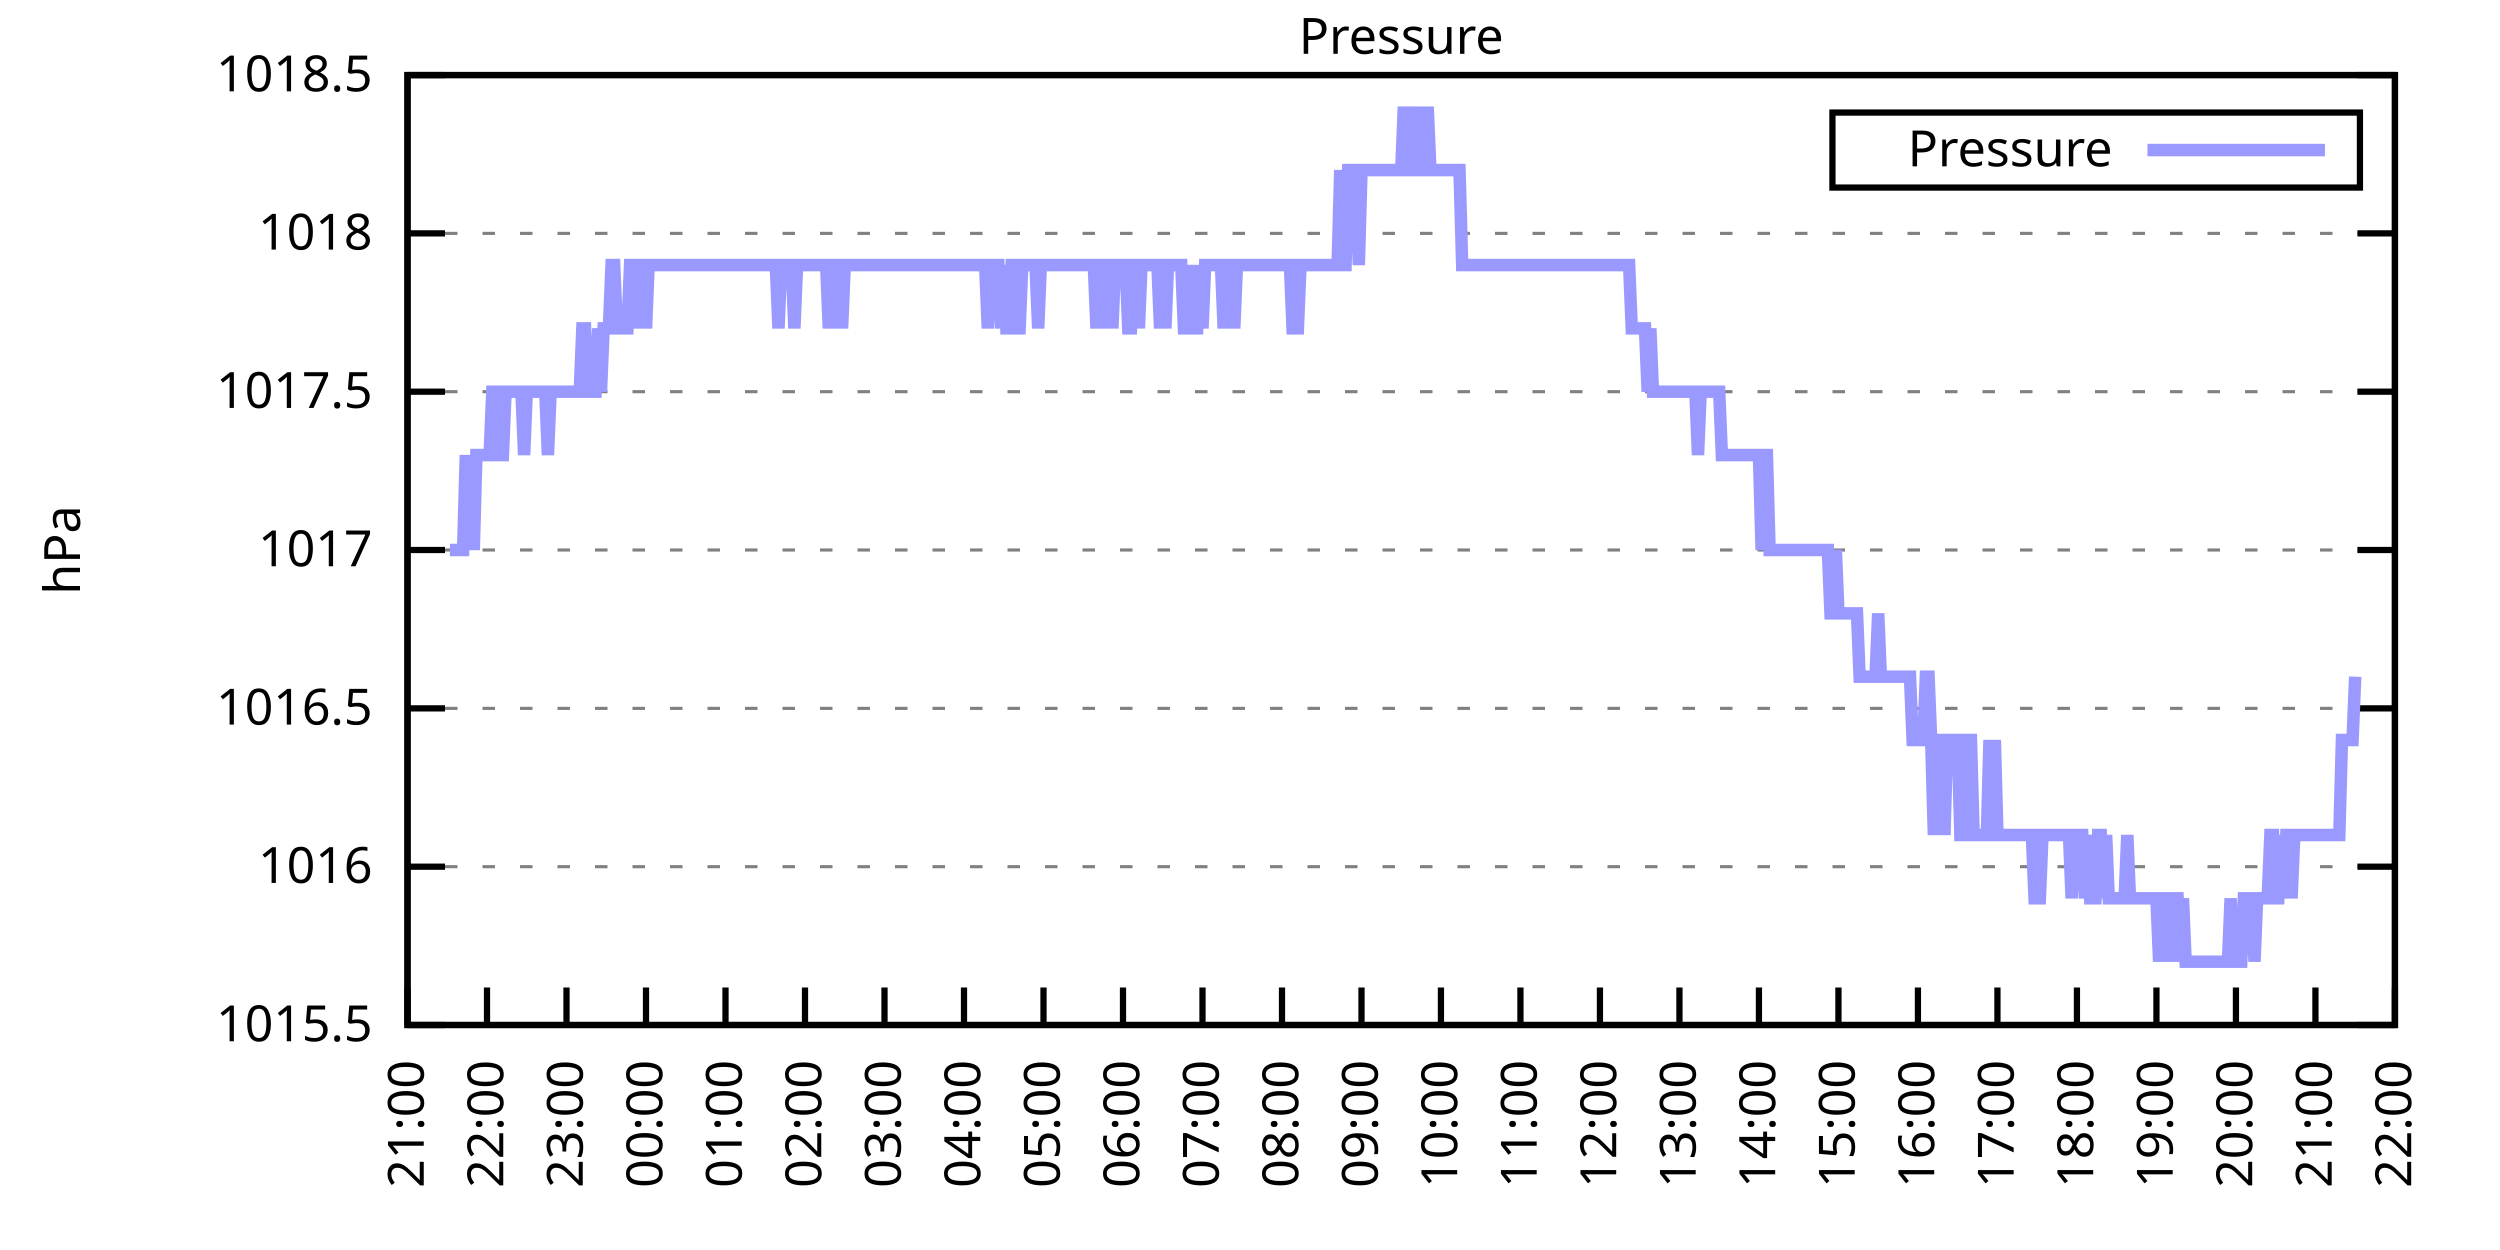
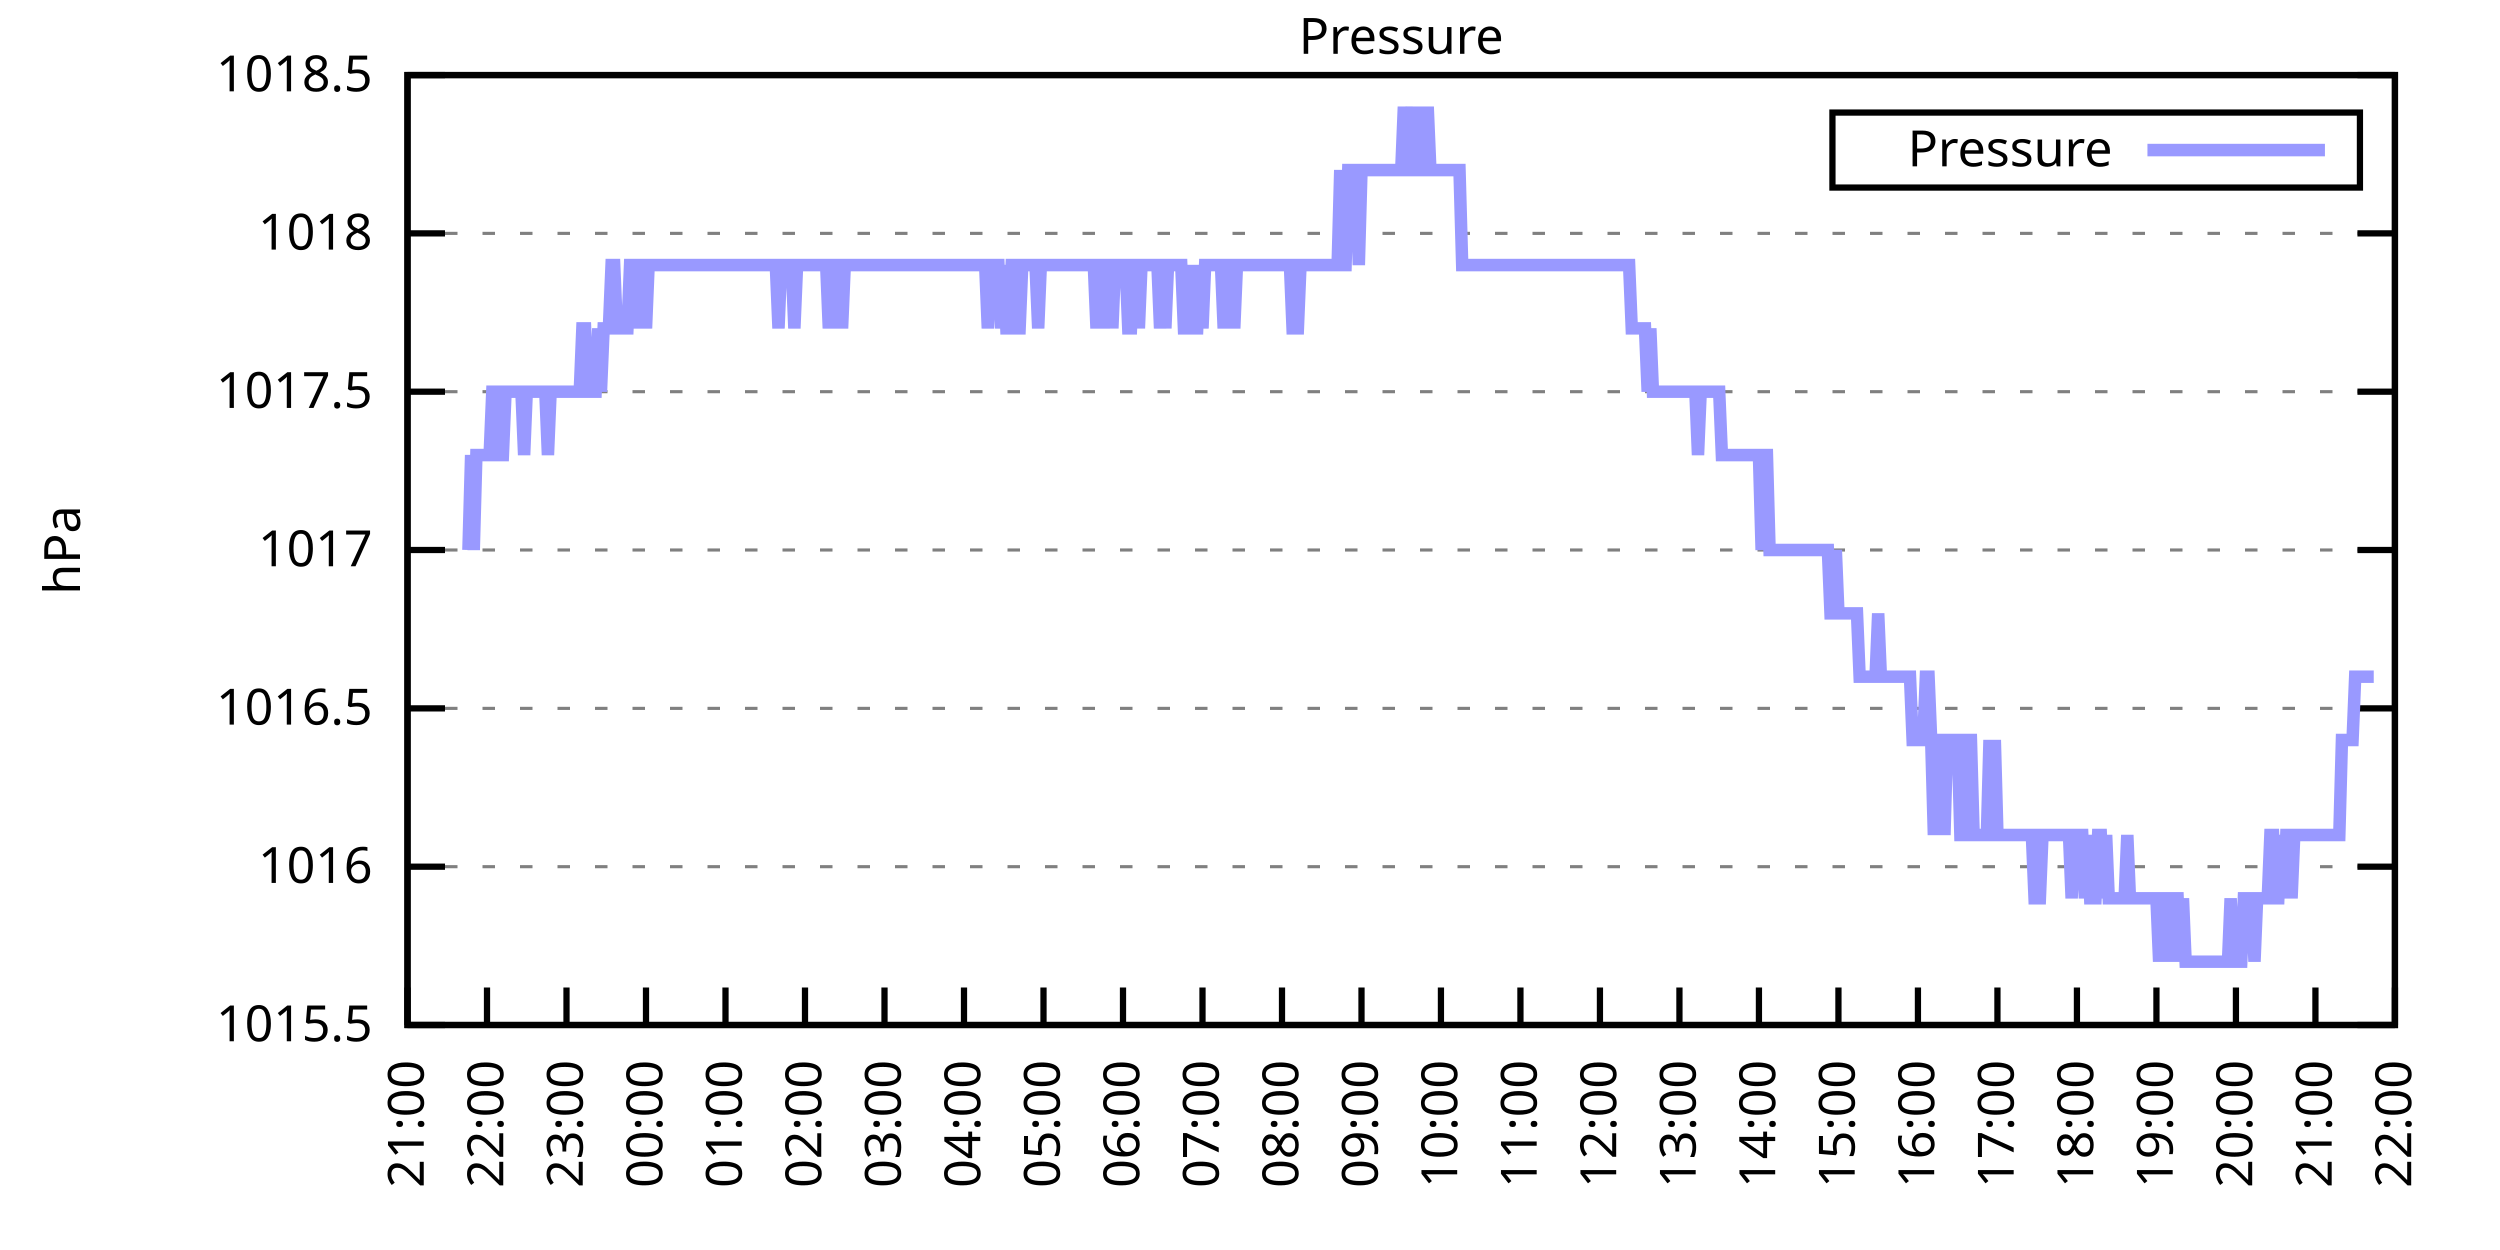
<svg xmlns="http://www.w3.org/2000/svg" xmlns:xlink="http://www.w3.org/1999/xlink" width="400" height="200" viewBox="0 0 400 200">
  <g id="gnuplot_canvas">
    <rect x="0" y="0" width="400" height="200" fill="none" />
    <defs>
      <circle id="gpDot" r="0.5" stroke-width="0.5" stroke="currentColor" />
      <path id="gpPt0" stroke-width="0.333" stroke="currentColor" d="M-1,0 h2 M0,-1 v2" />
      <path id="gpPt1" stroke-width="0.333" stroke="currentColor" d="M-1,-1 L1,1 M1,-1 L-1,1" />
      <path id="gpPt2" stroke-width="0.333" stroke="currentColor" d="M-1,0 L1,0 M0,-1 L0,1 M-1,-1 L1,1 M-1,1 L1,-1" />
      <rect id="gpPt3" stroke-width="0.333" stroke="currentColor" x="-1" y="-1" width="2" height="2" />
      <rect id="gpPt4" stroke-width="0.333" stroke="currentColor" fill="currentColor" x="-1" y="-1" width="2" height="2" />
      <circle id="gpPt5" stroke-width="0.333" stroke="currentColor" cx="0" cy="0" r="1" />
      <use xlink:href="#gpPt5" id="gpPt6" fill="currentColor" stroke="none" />
      <path id="gpPt7" stroke-width="0.333" stroke="currentColor" d="M0,-1.33 L-1.33,0.67 L1.33,0.67 z" />
      <use xlink:href="#gpPt7" id="gpPt8" fill="currentColor" stroke="none" />
      <use xlink:href="#gpPt7" id="gpPt9" stroke="currentColor" transform="rotate(180)" />
      <use xlink:href="#gpPt9" id="gpPt10" fill="currentColor" stroke="none" />
      <use xlink:href="#gpPt3" id="gpPt11" stroke="currentColor" transform="rotate(45)" />
      <use xlink:href="#gpPt11" id="gpPt12" fill="currentColor" stroke="none" />
      <path id="gpPt13" stroke-width="0.333" stroke="currentColor" d="M0,1.330 L1.265,0.411 L0.782,-1.067 L-0.782,-1.076 L-1.265,0.411 z" />
      <use xlink:href="#gpPt13" id="gpPt14" fill="currentColor" stroke="none" />
      <filter id="textbox" filterUnits="objectBoundingBox" x="0" y="0" height="1" width="1">
        <feFlood flood-color="white" flood-opacity="1" result="bgnd" />
        <feComposite in="SourceGraphic" in2="bgnd" operator="atop" />
      </filter>
      <filter id="greybox" filterUnits="objectBoundingBox" x="0" y="0" height="1" width="1">
        <feFlood flood-color="lightgrey" flood-opacity="1" result="grey" />
        <feComposite in="SourceGraphic" in2="grey" operator="atop" />
      </filter>
    </defs>
    <g fill="none" color="white" stroke="currentColor" stroke-width="1.00" stroke-linecap="butt" stroke-linejoin="miter">
</g>
    <g fill="none" color="black" stroke="currentColor" stroke-width="1.00" stroke-linecap="butt" stroke-linejoin="miter">
      <g stroke="none" shape-rendering="crispEdges">
        <polygon fill="rgb(255, 255, 255)" points="65.20,164.00 383.18,164.00 383.18,12.02 65.20,12.02 " />
      </g>
    </g>
    <g fill="none" color="black" stroke="currentColor" stroke-width="1.00" stroke-linecap="butt" stroke-linejoin="miter">
</g>
    <g fill="none" color="black" stroke="black" stroke-width="0.50" stroke-linecap="butt" stroke-linejoin="miter">
</g>
    <g fill="none" color="gray" stroke="currentColor" stroke-width="0.50" stroke-linecap="butt" stroke-linejoin="miter">
      <path stroke="gray" stroke-dasharray="2,4" class="gridline" d="M65.20,164.00 L383.19,164.00  " />
    </g>
    <g fill="none" color="gray" stroke="gray" stroke-width="1.00" stroke-linecap="butt" stroke-linejoin="miter">
</g>
    <g fill="none" color="black" stroke="currentColor" stroke-width="1.00" stroke-linecap="butt" stroke-linejoin="miter">
      <path stroke="black" d="M65.20,164.00 L71.20,164.00 M383.19,164.00 L377.19,164.00  " />
      <g transform="translate(59.60,166.60)" stroke="none" fill="black" font-family="Sans" font-size="8.00" text-anchor="end">
        <text>
          <tspan font-family="Sans"> 1015.5</tspan>
        </text>
      </g>
    </g>
    <g fill="none" color="black" stroke="currentColor" stroke-width="1.00" stroke-linecap="butt" stroke-linejoin="miter">
</g>
    <g fill="none" color="black" stroke="black" stroke-width="0.50" stroke-linecap="butt" stroke-linejoin="miter">
</g>
    <g fill="none" color="gray" stroke="currentColor" stroke-width="0.50" stroke-linecap="butt" stroke-linejoin="miter">
      <path stroke="gray" stroke-dasharray="2,4" class="gridline" d="M65.20,138.67 L383.19,138.67  " />
    </g>
    <g fill="none" color="gray" stroke="gray" stroke-width="1.00" stroke-linecap="butt" stroke-linejoin="miter">
</g>
    <g fill="none" color="black" stroke="currentColor" stroke-width="1.00" stroke-linecap="butt" stroke-linejoin="miter">
      <path stroke="black" d="M65.20,138.67 L71.20,138.67 M383.19,138.67 L377.19,138.67  " />
      <g transform="translate(59.60,141.27)" stroke="none" fill="black" font-family="Sans" font-size="8.00" text-anchor="end">
        <text>
          <tspan font-family="Sans"> 1016</tspan>
        </text>
      </g>
    </g>
    <g fill="none" color="black" stroke="currentColor" stroke-width="1.00" stroke-linecap="butt" stroke-linejoin="miter">
</g>
    <g fill="none" color="black" stroke="black" stroke-width="0.50" stroke-linecap="butt" stroke-linejoin="miter">
</g>
    <g fill="none" color="gray" stroke="currentColor" stroke-width="0.50" stroke-linecap="butt" stroke-linejoin="miter">
      <path stroke="gray" stroke-dasharray="2,4" class="gridline" d="M65.20,113.34 L383.19,113.34  " />
    </g>
    <g fill="none" color="gray" stroke="gray" stroke-width="1.00" stroke-linecap="butt" stroke-linejoin="miter">
</g>
    <g fill="none" color="black" stroke="currentColor" stroke-width="1.00" stroke-linecap="butt" stroke-linejoin="miter">
      <path stroke="black" d="M65.20,113.34 L71.20,113.34 M383.19,113.34 L377.19,113.34  " />
      <g transform="translate(59.60,115.94)" stroke="none" fill="black" font-family="Sans" font-size="8.00" text-anchor="end">
        <text>
          <tspan font-family="Sans"> 1016.5</tspan>
        </text>
      </g>
    </g>
    <g fill="none" color="black" stroke="currentColor" stroke-width="1.00" stroke-linecap="butt" stroke-linejoin="miter">
</g>
    <g fill="none" color="black" stroke="black" stroke-width="0.50" stroke-linecap="butt" stroke-linejoin="miter">
</g>
    <g fill="none" color="gray" stroke="currentColor" stroke-width="0.50" stroke-linecap="butt" stroke-linejoin="miter">
      <path stroke="gray" stroke-dasharray="2,4" class="gridline" d="M65.20,88.00 L383.19,88.00  " />
    </g>
    <g fill="none" color="gray" stroke="gray" stroke-width="1.00" stroke-linecap="butt" stroke-linejoin="miter">
</g>
    <g fill="none" color="black" stroke="currentColor" stroke-width="1.00" stroke-linecap="butt" stroke-linejoin="miter">
      <path stroke="black" d="M65.20,88.00 L71.20,88.00 M383.19,88.00 L377.19,88.00  " />
      <g transform="translate(59.60,90.60)" stroke="none" fill="black" font-family="Sans" font-size="8.00" text-anchor="end">
        <text>
          <tspan font-family="Sans"> 1017</tspan>
        </text>
      </g>
    </g>
    <g fill="none" color="black" stroke="currentColor" stroke-width="1.00" stroke-linecap="butt" stroke-linejoin="miter">
</g>
    <g fill="none" color="black" stroke="black" stroke-width="0.50" stroke-linecap="butt" stroke-linejoin="miter">
</g>
    <g fill="none" color="gray" stroke="currentColor" stroke-width="0.50" stroke-linecap="butt" stroke-linejoin="miter">
      <path stroke="gray" stroke-dasharray="2,4" class="gridline" d="M65.20,62.67 L383.19,62.67  " />
    </g>
    <g fill="none" color="gray" stroke="gray" stroke-width="1.00" stroke-linecap="butt" stroke-linejoin="miter">
</g>
    <g fill="none" color="black" stroke="currentColor" stroke-width="1.00" stroke-linecap="butt" stroke-linejoin="miter">
      <path stroke="black" d="M65.20,62.67 L71.20,62.67 M383.19,62.67 L377.19,62.67  " />
      <g transform="translate(59.60,65.27)" stroke="none" fill="black" font-family="Sans" font-size="8.00" text-anchor="end">
        <text>
          <tspan font-family="Sans"> 1017.5</tspan>
        </text>
      </g>
    </g>
    <g fill="none" color="black" stroke="currentColor" stroke-width="1.00" stroke-linecap="butt" stroke-linejoin="miter">
</g>
    <g fill="none" color="black" stroke="black" stroke-width="0.50" stroke-linecap="butt" stroke-linejoin="miter">
</g>
    <g fill="none" color="gray" stroke="currentColor" stroke-width="0.50" stroke-linecap="butt" stroke-linejoin="miter">
      <path stroke="gray" stroke-dasharray="2,4" class="gridline" d="M65.20,37.34 L383.19,37.34  " />
    </g>
    <g fill="none" color="gray" stroke="gray" stroke-width="1.00" stroke-linecap="butt" stroke-linejoin="miter">
</g>
    <g fill="none" color="black" stroke="currentColor" stroke-width="1.00" stroke-linecap="butt" stroke-linejoin="miter">
      <path stroke="black" d="M65.20,37.34 L71.20,37.34 M383.19,37.34 L377.19,37.34  " />
      <g transform="translate(59.60,39.94)" stroke="none" fill="black" font-family="Sans" font-size="8.00" text-anchor="end">
        <text>
          <tspan font-family="Sans"> 1018</tspan>
        </text>
      </g>
    </g>
    <g fill="none" color="black" stroke="currentColor" stroke-width="1.00" stroke-linecap="butt" stroke-linejoin="miter">
</g>
    <g fill="none" color="black" stroke="black" stroke-width="0.50" stroke-linecap="butt" stroke-linejoin="miter">
</g>
    <g fill="none" color="gray" stroke="currentColor" stroke-width="0.50" stroke-linecap="butt" stroke-linejoin="miter">
      <path stroke="gray" stroke-dasharray="2,4" class="gridline" d="M65.20,12.01 L383.19,12.01  " />
    </g>
    <g fill="none" color="gray" stroke="gray" stroke-width="1.00" stroke-linecap="butt" stroke-linejoin="miter">
</g>
    <g fill="none" color="black" stroke="currentColor" stroke-width="1.00" stroke-linecap="butt" stroke-linejoin="miter">
      <path stroke="black" d="M65.20,12.01 L71.20,12.01 M383.19,12.01 L377.19,12.01  " />
      <g transform="translate(59.60,14.61)" stroke="none" fill="black" font-family="Sans" font-size="8.00" text-anchor="end">
        <text>
          <tspan font-family="Sans"> 1018.5</tspan>
        </text>
      </g>
    </g>
    <g fill="none" color="black" stroke="currentColor" stroke-width="1.00" stroke-linecap="butt" stroke-linejoin="miter">
      <path stroke="black" d="M65.20,164.00 L65.20,158.00  " />
      <g transform="translate(67.80,169.60) rotate(270.00)" stroke="none" fill="black" font-family="Sans" font-size="8.00" text-anchor="end">
        <text>
          <tspan font-family="Sans">21:00</tspan>
        </text>
      </g>
    </g>
    <g fill="none" color="black" stroke="currentColor" stroke-width="1.00" stroke-linecap="butt" stroke-linejoin="miter">
      <path stroke="black" d="M77.92,164.00 L77.92,158.00  " />
      <g transform="translate(80.52,169.60) rotate(270.00)" stroke="none" fill="black" font-family="Sans" font-size="8.00" text-anchor="end">
        <text>
          <tspan font-family="Sans">22:00</tspan>
        </text>
      </g>
    </g>
    <g fill="none" color="black" stroke="currentColor" stroke-width="1.00" stroke-linecap="butt" stroke-linejoin="miter">
      <path stroke="black" d="M90.64,164.00 L90.64,158.00  " />
      <g transform="translate(93.24,169.60) rotate(270.00)" stroke="none" fill="black" font-family="Sans" font-size="8.00" text-anchor="end">
        <text>
          <tspan font-family="Sans">23:00</tspan>
        </text>
      </g>
    </g>
    <g fill="none" color="black" stroke="currentColor" stroke-width="1.00" stroke-linecap="butt" stroke-linejoin="miter">
      <path stroke="black" d="M103.36,164.00 L103.36,158.00  " />
      <g transform="translate(105.96,169.60) rotate(270.00)" stroke="none" fill="black" font-family="Sans" font-size="8.00" text-anchor="end">
        <text>
          <tspan font-family="Sans">00:00</tspan>
        </text>
      </g>
    </g>
    <g fill="none" color="black" stroke="currentColor" stroke-width="1.00" stroke-linecap="butt" stroke-linejoin="miter">
      <path stroke="black" d="M116.08,164.00 L116.08,158.00  " />
      <g transform="translate(118.68,169.60) rotate(270.00)" stroke="none" fill="black" font-family="Sans" font-size="8.00" text-anchor="end">
        <text>
          <tspan font-family="Sans">01:00</tspan>
        </text>
      </g>
    </g>
    <g fill="none" color="black" stroke="currentColor" stroke-width="1.00" stroke-linecap="butt" stroke-linejoin="miter">
      <path stroke="black" d="M128.80,164.00 L128.80,158.00  " />
      <g transform="translate(131.40,169.60) rotate(270.00)" stroke="none" fill="black" font-family="Sans" font-size="8.00" text-anchor="end">
        <text>
          <tspan font-family="Sans">02:00</tspan>
        </text>
      </g>
    </g>
    <g fill="none" color="black" stroke="currentColor" stroke-width="1.00" stroke-linecap="butt" stroke-linejoin="miter">
      <path stroke="black" d="M141.52,164.00 L141.52,158.00  " />
      <g transform="translate(144.12,169.60) rotate(270.00)" stroke="none" fill="black" font-family="Sans" font-size="8.00" text-anchor="end">
        <text>
          <tspan font-family="Sans">03:00</tspan>
        </text>
      </g>
    </g>
    <g fill="none" color="black" stroke="currentColor" stroke-width="1.00" stroke-linecap="butt" stroke-linejoin="miter">
      <path stroke="black" d="M154.24,164.00 L154.24,158.00  " />
      <g transform="translate(156.84,169.60) rotate(270.00)" stroke="none" fill="black" font-family="Sans" font-size="8.00" text-anchor="end">
        <text>
          <tspan font-family="Sans">04:00</tspan>
        </text>
      </g>
    </g>
    <g fill="none" color="black" stroke="currentColor" stroke-width="1.00" stroke-linecap="butt" stroke-linejoin="miter">
      <path stroke="black" d="M166.96,164.00 L166.96,158.00  " />
      <g transform="translate(169.56,169.60) rotate(270.00)" stroke="none" fill="black" font-family="Sans" font-size="8.00" text-anchor="end">
        <text>
          <tspan font-family="Sans">05:00</tspan>
        </text>
      </g>
    </g>
    <g fill="none" color="black" stroke="currentColor" stroke-width="1.00" stroke-linecap="butt" stroke-linejoin="miter">
      <path stroke="black" d="M179.68,164.00 L179.68,158.00  " />
      <g transform="translate(182.28,169.60) rotate(270.00)" stroke="none" fill="black" font-family="Sans" font-size="8.00" text-anchor="end">
        <text>
          <tspan font-family="Sans">06:00</tspan>
        </text>
      </g>
    </g>
    <g fill="none" color="black" stroke="currentColor" stroke-width="1.00" stroke-linecap="butt" stroke-linejoin="miter">
      <path stroke="black" d="M192.40,164.00 L192.40,158.00  " />
      <g transform="translate(195.00,169.60) rotate(270.00)" stroke="none" fill="black" font-family="Sans" font-size="8.00" text-anchor="end">
        <text>
          <tspan font-family="Sans">07:00</tspan>
        </text>
      </g>
    </g>
    <g fill="none" color="black" stroke="currentColor" stroke-width="1.00" stroke-linecap="butt" stroke-linejoin="miter">
      <path stroke="black" d="M205.12,164.00 L205.12,158.00  " />
      <g transform="translate(207.72,169.60) rotate(270.00)" stroke="none" fill="black" font-family="Sans" font-size="8.00" text-anchor="end">
        <text>
          <tspan font-family="Sans">08:00</tspan>
        </text>
      </g>
    </g>
    <g fill="none" color="black" stroke="currentColor" stroke-width="1.00" stroke-linecap="butt" stroke-linejoin="miter">
      <path stroke="black" d="M217.84,164.00 L217.84,158.00  " />
      <g transform="translate(220.44,169.60) rotate(270.00)" stroke="none" fill="black" font-family="Sans" font-size="8.00" text-anchor="end">
        <text>
          <tspan font-family="Sans">09:00</tspan>
        </text>
      </g>
    </g>
    <g fill="none" color="black" stroke="currentColor" stroke-width="1.00" stroke-linecap="butt" stroke-linejoin="miter">
      <path stroke="black" d="M230.55,164.00 L230.55,158.00  " />
      <g transform="translate(233.15,169.60) rotate(270.00)" stroke="none" fill="black" font-family="Sans" font-size="8.00" text-anchor="end">
        <text>
          <tspan font-family="Sans">10:00</tspan>
        </text>
      </g>
    </g>
    <g fill="none" color="black" stroke="currentColor" stroke-width="1.00" stroke-linecap="butt" stroke-linejoin="miter">
      <path stroke="black" d="M243.27,164.00 L243.27,158.00  " />
      <g transform="translate(245.87,169.60) rotate(270.00)" stroke="none" fill="black" font-family="Sans" font-size="8.00" text-anchor="end">
        <text>
          <tspan font-family="Sans">11:00</tspan>
        </text>
      </g>
    </g>
    <g fill="none" color="black" stroke="currentColor" stroke-width="1.00" stroke-linecap="butt" stroke-linejoin="miter">
      <path stroke="black" d="M255.99,164.00 L255.99,158.00  " />
      <g transform="translate(258.59,169.60) rotate(270.00)" stroke="none" fill="black" font-family="Sans" font-size="8.00" text-anchor="end">
        <text>
          <tspan font-family="Sans">12:00</tspan>
        </text>
      </g>
    </g>
    <g fill="none" color="black" stroke="currentColor" stroke-width="1.00" stroke-linecap="butt" stroke-linejoin="miter">
      <path stroke="black" d="M268.71,164.00 L268.71,158.00  " />
      <g transform="translate(271.31,169.60) rotate(270.00)" stroke="none" fill="black" font-family="Sans" font-size="8.00" text-anchor="end">
        <text>
          <tspan font-family="Sans">13:00</tspan>
        </text>
      </g>
    </g>
    <g fill="none" color="black" stroke="currentColor" stroke-width="1.00" stroke-linecap="butt" stroke-linejoin="miter">
      <path stroke="black" d="M281.43,164.00 L281.43,158.00  " />
      <g transform="translate(284.03,169.60) rotate(270.00)" stroke="none" fill="black" font-family="Sans" font-size="8.00" text-anchor="end">
        <text>
          <tspan font-family="Sans">14:00</tspan>
        </text>
      </g>
    </g>
    <g fill="none" color="black" stroke="currentColor" stroke-width="1.00" stroke-linecap="butt" stroke-linejoin="miter">
      <path stroke="black" d="M294.15,164.00 L294.15,158.00  " />
      <g transform="translate(296.75,169.60) rotate(270.00)" stroke="none" fill="black" font-family="Sans" font-size="8.00" text-anchor="end">
        <text>
          <tspan font-family="Sans">15:00</tspan>
        </text>
      </g>
    </g>
    <g fill="none" color="black" stroke="currentColor" stroke-width="1.00" stroke-linecap="butt" stroke-linejoin="miter">
      <path stroke="black" d="M306.87,164.00 L306.87,158.00  " />
      <g transform="translate(309.47,169.60) rotate(270.00)" stroke="none" fill="black" font-family="Sans" font-size="8.00" text-anchor="end">
        <text>
          <tspan font-family="Sans">16:00</tspan>
        </text>
      </g>
    </g>
    <g fill="none" color="black" stroke="currentColor" stroke-width="1.00" stroke-linecap="butt" stroke-linejoin="miter">
      <path stroke="black" d="M319.59,164.00 L319.59,158.00  " />
      <g transform="translate(322.19,169.60) rotate(270.00)" stroke="none" fill="black" font-family="Sans" font-size="8.00" text-anchor="end">
        <text>
          <tspan font-family="Sans">17:00</tspan>
        </text>
      </g>
    </g>
    <g fill="none" color="black" stroke="currentColor" stroke-width="1.00" stroke-linecap="butt" stroke-linejoin="miter">
      <path stroke="black" d="M332.31,164.00 L332.31,158.00  " />
      <g transform="translate(334.91,169.60) rotate(270.00)" stroke="none" fill="black" font-family="Sans" font-size="8.00" text-anchor="end">
        <text>
          <tspan font-family="Sans">18:00</tspan>
        </text>
      </g>
    </g>
    <g fill="none" color="black" stroke="currentColor" stroke-width="1.00" stroke-linecap="butt" stroke-linejoin="miter">
      <path stroke="black" d="M345.03,164.00 L345.03,158.00  " />
      <g transform="translate(347.63,169.60) rotate(270.00)" stroke="none" fill="black" font-family="Sans" font-size="8.00" text-anchor="end">
        <text>
          <tspan font-family="Sans">19:00</tspan>
        </text>
      </g>
    </g>
    <g fill="none" color="black" stroke="currentColor" stroke-width="1.00" stroke-linecap="butt" stroke-linejoin="miter">
      <path stroke="black" d="M357.75,164.00 L357.75,158.00  " />
      <g transform="translate(360.35,169.60) rotate(270.00)" stroke="none" fill="black" font-family="Sans" font-size="8.00" text-anchor="end">
        <text>
          <tspan font-family="Sans">20:00</tspan>
        </text>
      </g>
    </g>
    <g fill="none" color="black" stroke="currentColor" stroke-width="1.00" stroke-linecap="butt" stroke-linejoin="miter">
      <path stroke="black" d="M370.47,164.00 L370.47,158.00  " />
      <g transform="translate(373.07,169.60) rotate(270.00)" stroke="none" fill="black" font-family="Sans" font-size="8.00" text-anchor="end">
        <text>
          <tspan font-family="Sans">21:00</tspan>
        </text>
      </g>
    </g>
    <g fill="none" color="black" stroke="currentColor" stroke-width="1.00" stroke-linecap="butt" stroke-linejoin="miter">
      <path stroke="black" d="M383.19,164.00 L383.19,158.00  " />
      <g transform="translate(385.79,169.60) rotate(270.00)" stroke="none" fill="black" font-family="Sans" font-size="8.00" text-anchor="end">
        <text>
          <tspan font-family="Sans">22:00</tspan>
        </text>
      </g>
    </g>
    <g fill="none" color="black" stroke="currentColor" stroke-width="1.00" stroke-linecap="butt" stroke-linejoin="miter">
</g>
    <g fill="none" color="black" stroke="currentColor" stroke-width="1.00" stroke-linecap="butt" stroke-linejoin="miter">
      <path stroke="black" d="M65.20,12.01 L65.20,164.00 L383.19,164.00 L383.19,12.01 L65.20,12.01 Z  " />
    </g>
    <g fill="none" color="black" stroke="currentColor" stroke-width="1.00" stroke-linecap="butt" stroke-linejoin="miter">
</g>
    <g fill="none" color="black" stroke="currentColor" stroke-width="1.00" stroke-linecap="butt" stroke-linejoin="miter">
      <path stroke="black" d="M293.19,30.01 L293.19,18.01 L377.59,18.01 L377.59,30.01 L293.19,30.01 Z  " />
    </g>
    <g id="Pressure_plot_1">
      <g fill="none" color="white" stroke="black" stroke-width="2.00" stroke-linecap="butt" stroke-linejoin="miter">
</g>
      <g fill="none" color="black" stroke="currentColor" stroke-width="2.00" stroke-linecap="butt" stroke-linejoin="miter">
        <g transform="translate(337.99,26.61)" stroke="none" fill="black" font-family="Sans" font-size="8.00" text-anchor="end">
          <text>
            <tspan font-family="Sans">Pressure</tspan>
          </text>
        </g>
      </g>
      <g fill="none" color="black" stroke="currentColor" stroke-width="2.00" stroke-linecap="butt" stroke-linejoin="miter">
-         <path stroke="rgb(153, 153, 255)" d="M343.59,24.01 L371.99,24.01 M71.98,88.00 L72.41,88.00 L72.83,88.00 L73.26,88.00 L73.68,88.00 L74.10,88.00   L74.53,72.81 L74.95,88.00 L75.38,72.81 L75.80,88.00 L76.22,72.81 L76.65,72.81 L77.07,72.81 L77.50,72.81   L77.92,72.81 L78.34,72.81 L78.77,62.67 L79.19,62.67 L79.62,72.81 L80.04,72.81 L80.46,72.81 L80.89,62.67   L81.31,62.67 L81.74,62.67 L82.16,62.67 L82.58,62.67 L83.01,62.67 L83.43,62.67 L83.86,72.81 L84.28,62.67   L84.70,62.67 L85.13,62.67 L85.55,62.67 L85.98,62.67 L86.40,62.67 L86.82,62.67 L87.25,62.67 L87.67,72.81   L88.10,62.67 L88.52,62.67 L88.94,62.67 L89.37,62.67 L89.79,62.67 L90.22,62.67 L90.64,62.67 L91.06,62.67   L91.49,62.67 L91.91,62.67 L92.34,62.67 L92.76,62.67 L93.18,52.54 L93.61,52.54 L94.03,62.67 L94.46,62.67   L94.88,62.67 L95.30,62.67 L95.73,52.54 L96.15,62.67 L96.58,52.54 L97.00,52.54 L97.42,52.54 L97.85,42.41   L98.27,42.41 L98.69,52.54 L99.12,52.54 L99.54,52.54 L99.97,52.54 L100.39,52.54 L100.81,42.41 L101.24,42.41   L101.66,52.54 L102.09,42.41 L102.51,42.41 L102.93,42.41 L103.36,52.54 L103.78,42.41 L104.21,42.41 L104.63,42.41   L105.05,42.41 L105.48,42.41 L105.90,42.41 L106.33,42.41 L106.75,42.41 L107.17,42.41 L107.60,42.41 L108.02,42.41   L108.45,42.41 L108.87,42.41 L109.29,42.41 L109.72,42.41 L110.14,42.41 L110.57,42.41 L110.99,42.41 L111.41,42.41   L111.84,42.41 L112.26,42.41 L112.69,42.41 L113.11,42.41 L113.53,42.41 L113.96,42.41 L114.38,42.41 L114.81,42.41   L115.23,42.41 L115.65,42.41 L116.08,42.41 L116.50,42.41 L116.93,42.41 L117.35,42.41 L117.77,42.41 L118.20,42.41   L118.62,42.41 L119.05,42.41 L119.47,42.41 L119.89,42.41 L120.32,42.41 L120.74,42.41 L121.17,42.41 L121.59,42.41   L122.01,42.41 L122.44,42.41 L122.86,42.41 L123.29,42.41 L123.71,42.41 L124.13,42.41 L124.56,52.54 L124.98,42.41   L125.41,42.41 L125.83,42.41 L126.25,42.41 L126.68,42.41 L127.10,52.54 L127.53,42.41 L127.95,42.41 L128.37,42.41   L128.80,42.41 L129.22,42.41 L129.65,42.41 L130.07,42.41 L130.49,42.41 L130.92,42.41 L131.34,42.41 L131.77,42.41   L132.19,42.41 L132.61,52.54 L133.04,42.41 L133.46,42.41 L133.89,52.54 L134.31,42.41 L134.73,52.54 L135.16,42.41   L135.58,42.41 L136.01,42.41 L136.43,42.41 L136.85,42.41 L137.28,42.41 L137.70,42.41 L138.13,42.41 L138.55,42.41   L138.97,42.41 L139.40,42.41 L139.82,42.41 L140.25,42.41 L140.67,42.41 L141.09,42.41 L141.52,42.41 L141.94,42.41   L142.37,42.41 L142.79,42.41 L143.21,42.41 L143.64,42.41 L144.06,42.41 L144.49,42.41 L144.91,42.41 L145.33,42.41   L145.76,42.41 L146.18,42.41 L146.61,42.41 L147.03,42.41 L147.45,42.41 L147.88,42.41 L148.30,42.41 L148.73,42.41   L149.15,42.41 L149.57,42.41 L150.00,42.41 L150.42,42.41 L150.85,42.41 L151.27,42.41 L151.69,42.41 L152.12,42.41   L152.54,42.41 L152.97,42.41 L153.39,42.41 L153.81,42.41 L154.24,42.41 L154.66,42.41 L155.09,42.41 L155.51,42.41   L155.93,42.41 L156.36,42.41 L156.78,42.41 L157.21,42.41 L157.63,42.41 L158.05,52.54 L158.48,42.41 L158.90,42.41   L159.33,42.41 L159.75,42.41 L160.17,52.54 L160.60,42.41 L161.02,52.54 L161.44,52.54 L161.87,42.41 L162.29,42.41   L162.72,52.54 L163.14,52.54 L163.56,42.41 L163.99,42.41 L164.41,42.41 L164.84,42.41 L165.26,42.41 L165.68,42.41   L166.11,52.54 L166.53,42.41 L166.96,42.41 L167.38,42.41 L167.80,42.41 L168.23,42.41 L168.65,42.41 L169.08,42.41   L169.50,42.41 L169.92,42.41 L170.35,42.41 L170.77,42.41 L171.20,42.41 L171.62,42.41 L172.04,42.41 L172.47,42.41   L172.89,42.41 L173.32,42.41 L173.74,42.41 L174.16,42.41 L174.59,42.41 L175.01,42.41 L175.44,52.54 L175.86,42.41   L176.28,42.41 L176.71,52.54 L177.13,42.41 L177.56,42.41 L177.98,52.54 L178.40,42.41 L178.83,42.41 L179.25,42.41   L179.68,42.41 L180.10,42.41 L180.52,52.54 L180.95,52.54 L181.37,42.41 L181.80,42.41 L182.22,52.54 L182.64,42.41   L183.07,42.41 L183.49,42.41 L183.92,42.41 L184.34,42.41 L184.76,42.41 L185.19,42.41 L185.61,52.54 L186.04,42.41   L186.46,52.54 L186.88,42.41 L187.31,42.41 L187.73,42.41 L188.16,42.41 L188.58,42.41 L189.00,42.41 L189.43,52.54   L189.85,52.54 L190.28,52.54 L190.70,42.41 L191.12,52.54 L191.55,52.54 L191.97,42.41 L192.40,52.54 L192.82,42.41   L193.24,42.41 L193.67,42.41 L194.09,42.41 L194.52,42.41 L194.94,42.41 L195.36,42.41 L195.79,52.54 L196.21,42.41   L196.64,42.41 L197.06,42.41 L197.48,52.54 L197.91,42.41 L198.33,42.41 L198.76,42.41 L199.18,42.41 L199.60,42.41   L200.03,42.41 L200.45,42.41 L200.88,42.41 L201.30,42.41 L201.72,42.41 L202.15,42.41 L202.57,42.41 L203.00,42.41   L203.42,42.41 L203.84,42.41 L204.27,42.41 L204.69,42.41 L205.12,42.41 L205.54,42.41 L205.96,42.41 L206.39,42.41   L206.81,52.54 L207.24,52.54 L207.66,52.54 L208.08,42.41 L208.51,42.41 L208.93,42.41 L209.36,42.41 L209.78,42.41   L210.20,42.41 L210.63,42.41 L211.05,42.41 L211.48,42.41 L211.90,42.41 L212.32,42.41 L212.75,42.41 L213.17,42.41   L213.60,42.41 L214.02,42.41 L214.44,27.21 L214.87,42.41 L215.29,42.41 L215.72,27.21 L216.14,27.21 L216.56,27.21   L216.99,27.21 L217.41,42.41 L217.84,27.21 L218.26,27.21 L218.68,27.21 L219.11,27.21 L219.53,27.21 L219.96,27.21   L220.38,27.21 L220.80,27.21 L221.23,27.21 L221.65,27.21 L222.08,27.21 L222.50,27.21 L222.92,27.21 L223.35,27.21   L223.77,27.21 L224.20,27.21 L224.62,17.08 L225.04,27.21 L225.25,27.21 L225.89,17.08 L226.31,27.21 L226.74,27.21   L227.16,27.21 L227.59,17.08 L228.01,27.21 L228.43,17.08 L228.86,27.21 L229.28,27.21 L229.71,27.21 L230.13,27.21   L230.55,27.21 L230.98,27.21 L231.40,27.21 L231.83,27.21 L232.25,27.21 L232.67,27.21 L233.10,27.21 L233.52,27.21   L233.95,42.41 L234.37,42.41 L234.79,42.41 L235.22,42.41 L235.64,42.41 L236.07,42.41 L236.49,42.41 L236.91,42.41   L237.34,42.41 L237.76,42.41 L238.19,42.41 L238.61,42.41 L239.03,42.41 L239.46,42.41 L239.88,42.41 L240.31,42.41   L240.73,42.41 L241.15,42.41 L241.58,42.41 L242.00,42.41 L242.43,42.41 L242.85,42.41 L243.27,42.41 L243.70,42.41   L244.12,42.41 L244.55,42.41 L244.97,42.41 L245.39,42.41 L245.82,42.41 L246.24,42.41 L246.67,42.41 L247.09,42.41   L247.51,42.41 L247.94,42.41 L248.36,42.41 L248.79,42.41 L249.21,42.41 L249.63,42.41 L250.06,42.41 L250.48,42.41   L250.91,42.41 L251.33,42.41 L251.75,42.41 L252.18,42.41 L252.60,42.41 L253.03,42.41 L253.45,42.41 L253.87,42.41   L254.30,42.41 L254.72,42.41 L255.15,42.41 L255.57,42.41 L255.99,42.41 L256.42,42.41 L256.84,42.41 L257.27,42.41   L257.69,42.41 L258.11,42.41 L258.54,42.41 L258.96,42.41 L259.39,42.41 L259.81,42.41 L260.23,42.41 L260.66,42.41   L261.08,52.54 L261.51,52.54 L261.93,52.54 L262.35,52.54 L262.78,52.54 L263.20,52.54 L263.63,62.67 L264.05,52.54   L264.47,62.67 L264.90,62.67 L265.32,62.67 L265.75,62.67 L266.17,62.67 L266.59,62.67 L267.02,62.67 L267.44,62.67   L267.87,62.67 L268.29,62.67 L268.71,62.67 L269.14,62.67 L269.56,62.67 L269.99,62.67 L270.41,62.67 L270.83,62.67   L271.26,62.67 L271.68,72.81 L272.11,62.67 L272.53,62.67 L272.95,62.67 L273.38,62.67 L273.80,62.67 L274.23,62.67   L274.65,62.67 L275.07,62.67 L275.50,72.81 L275.92,72.81 L276.35,72.81 L276.77,72.81 L277.19,72.81 L277.62,72.81   L278.04,72.81 L278.47,72.81 L278.89,72.81 L279.31,72.81 L279.74,72.81 L280.16,72.81 L280.59,72.81 L281.01,72.81   L281.43,72.81 L281.86,88.00 L282.28,72.81 L282.71,72.81 L283.13,88.00 L283.55,88.00 L283.98,88.00 L284.40,88.00   L284.83,88.00 L285.25,88.00 L285.67,88.00 L286.10,88.00 L286.52,88.00 L286.95,88.00 L287.37,88.00 L287.79,88.00   L288.22,88.00 L288.64,88.00 L289.06,88.00 L289.49,88.00 L289.91,88.00 L290.34,88.00 L290.76,88.00 L291.18,88.00   L291.61,88.00 L292.03,88.00 L292.46,88.00 L292.88,98.14 L293.30,98.14 L293.73,88.00 L294.15,98.14 L294.58,98.14   L295.00,98.14 L295.42,98.14 L295.85,98.14 L296.27,98.14 L296.70,98.14 L297.12,98.14 L297.54,108.27 L297.97,108.27   L298.39,108.27 L298.82,108.27 L299.24,108.27 L299.66,108.27 L300.09,108.27 L300.51,98.14 L300.94,108.27 L301.36,108.27   L301.78,108.27 L302.21,108.27 L302.63,108.27 L303.06,108.27 L303.48,108.27 L303.90,108.27 L304.33,108.27 L304.75,108.27   L305.18,108.27 L305.60,108.27 L306.02,118.40 L306.45,118.40 L306.87,118.40 L307.30,118.40 L307.72,118.40 L308.14,108.27   L308.57,108.27 L308.99,118.40 L309.42,133.60 L309.84,118.40 L310.26,118.40 L310.69,118.40 L311.11,133.60 L311.54,118.40   L311.96,118.40 L312.38,118.40 L312.81,118.40 L313.23,118.40 L313.66,133.60 L314.08,133.60 L314.50,118.40 L314.93,118.40   L315.35,118.40 L315.78,133.60 L316.20,133.60 L316.62,133.60 L317.05,133.60 L317.47,133.60 L317.90,133.60 L318.32,118.40   L318.74,133.60 L319.17,118.40 L319.59,133.60 L320.02,133.60 L320.44,133.60 L320.86,133.60 L321.29,133.60 L321.71,133.60   L322.14,133.60 L322.56,133.60 L322.98,133.60 L323.41,133.60 L323.83,133.60 L324.26,133.60 L324.68,133.60 L325.10,133.60   L325.53,143.73 L325.95,143.73 L326.38,143.73 L326.80,133.60 L327.22,133.60 L327.65,133.60 L328.07,133.60 L328.50,133.60   L328.92,133.60 L329.34,133.60 L329.77,133.60 L330.19,133.60 L330.62,133.60 L331.04,133.60 L331.46,143.73 L331.89,133.60   L332.31,133.60 L332.74,133.60 L333.16,133.60 L333.58,143.73 L334.01,133.60 L334.43,143.73 L334.86,143.73 L335.28,143.73   L335.70,133.60 L336.13,133.60 L336.55,143.73 L336.98,133.60 L337.40,143.73 L337.82,143.73 L338.25,143.73 L338.67,143.73   L339.10,143.73 L339.52,143.73 L339.94,143.73 L340.37,133.60 L340.79,143.73 L341.22,143.73 L341.64,143.73 L342.06,143.73   L342.49,143.73 L342.91,143.73 L343.34,143.73 L343.76,143.73 L344.18,143.73 L344.61,143.73 L345.03,143.73 L345.46,153.87   L345.88,143.73 L346.30,143.73 L346.73,153.87 L347.15,143.73 L347.58,153.87 L348.00,143.73 L348.42,143.73 L348.85,153.87   L349.27,143.73 L349.70,153.87 L350.12,153.87 L350.54,153.87 L350.97,153.87 L351.39,153.87 L351.81,153.87 L352.24,153.87   L352.66,153.87 L353.09,153.87 L353.51,153.87 L353.93,153.87 L354.36,153.87 L354.78,153.87 L355.21,153.87 L355.63,153.87   L356.05,153.87 L356.48,153.87 L356.90,143.73 L357.33,153.87 L357.75,153.87 L358.17,153.87 L358.60,153.87 L359.02,143.73   L359.45,143.73 L359.87,143.73 L360.29,143.73 L360.72,153.87 L361.14,143.73 L361.57,143.73 L361.99,143.73 L362.41,143.73   L362.84,143.73 L363.26,133.60 L363.69,133.60 L364.11,143.73 L364.53,143.73 L364.96,133.60 L365.38,143.73 L365.81,133.60   L366.23,133.60 L366.65,143.73 L367.08,133.60 L367.50,133.60 L367.93,133.60 L368.35,133.60 L368.77,133.60 L369.20,133.60   L369.62,133.60 L370.05,133.60 L370.47,133.60 L370.89,133.60 L371.32,133.60 L371.74,133.60 L372.17,133.60 L372.59,133.60   L373.01,133.60 L373.44,133.60 L373.86,133.60 L374.29,133.60 L374.71,118.40 L375.13,118.40 L375.56,118.40 L375.98,118.40   L376.41,118.40 L376.83,108.27  " />
+         <path stroke="rgb(153, 153, 255)" d="M343.59,24.01 L371.99,24.01 M74.95,88.00 L75.38,72.81 L75.80,88.00 L76.22,72.81 L76.65,72.81 L77.07,72.81   L77.50,72.81 L77.92,72.81 L78.34,72.81 L78.77,62.67 L79.19,62.67 L79.62,72.81 L80.04,72.81 L80.46,72.81   L80.89,62.67 L81.31,62.67 L81.74,62.67 L82.16,62.67 L82.58,62.67 L83.01,62.67 L83.43,62.67 L83.86,72.81   L84.28,62.67 L84.70,62.67 L85.13,62.67 L85.55,62.67 L85.98,62.67 L86.40,62.67 L86.82,62.67 L87.25,62.67   L87.67,72.81 L88.10,62.67 L88.52,62.67 L88.94,62.67 L89.37,62.67 L89.79,62.67 L90.22,62.67 L90.64,62.67   L91.06,62.67 L91.49,62.67 L91.91,62.67 L92.34,62.67 L92.76,62.67 L93.18,52.54 L93.61,52.54 L94.03,62.67   L94.46,62.67 L94.88,62.67 L95.30,62.67 L95.73,52.54 L96.15,62.67 L96.58,52.54 L97.00,52.54 L97.42,52.54   L97.85,42.41 L98.27,42.41 L98.69,52.54 L99.12,52.54 L99.54,52.54 L99.97,52.54 L100.39,52.54 L100.81,42.41   L101.24,42.41 L101.66,52.54 L102.09,42.41 L102.51,42.41 L102.93,42.41 L103.36,52.54 L103.78,42.41 L104.21,42.41   L104.63,42.41 L105.05,42.41 L105.48,42.41 L105.90,42.41 L106.33,42.41 L106.75,42.41 L107.17,42.41 L107.60,42.41   L108.02,42.41 L108.45,42.41 L108.87,42.41 L109.29,42.41 L109.72,42.41 L110.14,42.41 L110.57,42.41 L110.99,42.41   L111.41,42.41 L111.84,42.41 L112.26,42.41 L112.69,42.41 L113.11,42.41 L113.53,42.41 L113.96,42.41 L114.38,42.41   L114.81,42.41 L115.23,42.41 L115.65,42.41 L116.08,42.41 L116.50,42.41 L116.93,42.41 L117.35,42.41 L117.77,42.41   L118.20,42.41 L118.62,42.41 L119.05,42.41 L119.47,42.41 L119.89,42.41 L120.32,42.41 L120.74,42.41 L121.17,42.41   L121.59,42.41 L122.01,42.41 L122.44,42.41 L122.86,42.41 L123.29,42.41 L123.71,42.41 L124.13,42.41 L124.56,52.54   L124.98,42.41 L125.41,42.41 L125.83,42.41 L126.25,42.41 L126.68,42.41 L127.10,52.54 L127.53,42.41 L127.95,42.41   L128.37,42.41 L128.80,42.41 L129.22,42.41 L129.65,42.41 L130.07,42.41 L130.49,42.41 L130.92,42.41 L131.34,42.41   L131.77,42.41 L132.19,42.41 L132.61,52.54 L133.04,42.41 L133.46,42.41 L133.89,52.54 L134.31,42.41 L134.73,52.54   L135.16,42.41 L135.58,42.41 L136.01,42.41 L136.43,42.41 L136.85,42.41 L137.28,42.41 L137.70,42.41 L138.13,42.41   L138.55,42.41 L138.97,42.41 L139.40,42.41 L139.82,42.41 L140.25,42.41 L140.67,42.41 L141.09,42.41 L141.52,42.41   L141.94,42.41 L142.37,42.41 L142.79,42.41 L143.21,42.41 L143.64,42.41 L144.06,42.41 L144.49,42.41 L144.91,42.41   L145.33,42.41 L145.76,42.41 L146.18,42.41 L146.61,42.41 L147.03,42.41 L147.45,42.41 L147.88,42.41 L148.30,42.41   L148.73,42.41 L149.15,42.41 L149.57,42.41 L150.00,42.41 L150.42,42.41 L150.85,42.41 L151.27,42.41 L151.69,42.41   L152.12,42.41 L152.54,42.41 L152.97,42.41 L153.39,42.41 L153.81,42.41 L154.24,42.41 L154.66,42.41 L155.09,42.41   L155.51,42.41 L155.93,42.41 L156.36,42.41 L156.78,42.41 L157.21,42.41 L157.63,42.41 L158.05,52.54 L158.48,42.41   L158.90,42.41 L159.33,42.41 L159.75,42.41 L160.17,52.54 L160.60,42.41 L161.02,52.54 L161.44,52.54 L161.87,42.41   L162.29,42.41 L162.72,52.54 L163.14,52.54 L163.56,42.41 L163.99,42.41 L164.41,42.41 L164.84,42.41 L165.26,42.41   L165.68,42.41 L166.11,52.54 L166.53,42.41 L166.96,42.41 L167.38,42.41 L167.80,42.41 L168.23,42.41 L168.65,42.41   L169.08,42.41 L169.50,42.41 L169.92,42.41 L170.35,42.41 L170.77,42.41 L171.20,42.41 L171.62,42.41 L172.04,42.41   L172.47,42.41 L172.89,42.41 L173.32,42.41 L173.74,42.41 L174.16,42.41 L174.59,42.41 L175.01,42.41 L175.44,52.54   L175.86,42.41 L176.28,42.41 L176.71,52.54 L177.13,42.41 L177.56,42.41 L177.98,52.54 L178.40,42.41 L178.83,42.41   L179.25,42.41 L179.68,42.41 L180.10,42.41 L180.52,52.54 L180.95,52.54 L181.37,42.41 L181.80,42.41 L182.22,52.54   L182.64,42.41 L183.07,42.41 L183.49,42.41 L183.92,42.41 L184.34,42.41 L184.76,42.41 L185.19,42.41 L185.61,52.54   L186.04,42.41 L186.46,52.54 L186.88,42.41 L187.31,42.41 L187.73,42.41 L188.16,42.41 L188.58,42.41 L189.00,42.41   L189.43,52.54 L189.85,52.54 L190.28,52.54 L190.70,42.41 L191.12,52.54 L191.55,52.54 L191.97,42.41 L192.40,52.54   L192.82,42.41 L193.24,42.41 L193.67,42.41 L194.09,42.41 L194.52,42.41 L194.94,42.41 L195.36,42.41 L195.79,52.54   L196.21,42.41 L196.64,42.41 L197.06,42.41 L197.48,52.54 L197.91,42.41 L198.33,42.41 L198.76,42.41 L199.18,42.41   L199.60,42.41 L200.03,42.41 L200.45,42.41 L200.88,42.41 L201.30,42.41 L201.72,42.41 L202.15,42.41 L202.57,42.41   L203.00,42.41 L203.42,42.41 L203.84,42.41 L204.27,42.41 L204.69,42.41 L205.12,42.41 L205.54,42.41 L205.96,42.41   L206.39,42.41 L206.81,52.54 L207.24,52.54 L207.66,52.54 L208.08,42.41 L208.51,42.41 L208.93,42.41 L209.36,42.41   L209.78,42.41 L210.20,42.41 L210.63,42.41 L211.05,42.41 L211.48,42.41 L211.90,42.41 L212.32,42.41 L212.75,42.41   L213.17,42.41 L213.60,42.41 L214.02,42.41 L214.44,27.21 L214.87,42.41 L215.29,42.41 L215.72,27.21 L216.14,27.21   L216.56,27.21 L216.99,27.21 L217.41,42.41 L217.84,27.21 L218.26,27.21 L218.68,27.21 L219.11,27.21 L219.53,27.21   L219.96,27.21 L220.38,27.21 L220.80,27.21 L221.23,27.21 L221.65,27.21 L222.08,27.21 L222.50,27.21 L222.92,27.21   L223.35,27.21 L223.77,27.21 L224.20,27.21 L224.62,17.08 L225.04,27.21 L225.25,27.21 L225.89,17.08 L226.31,27.21   L226.74,27.21 L227.16,27.21 L227.59,17.08 L228.01,27.21 L228.43,17.08 L228.86,27.21 L229.28,27.21 L229.71,27.21   L230.13,27.21 L230.55,27.21 L230.98,27.21 L231.40,27.21 L231.83,27.21 L232.25,27.21 L232.67,27.21 L233.10,27.21   L233.52,27.21 L233.95,42.41 L234.37,42.41 L234.79,42.41 L235.22,42.41 L235.64,42.41 L236.07,42.41 L236.49,42.41   L236.91,42.41 L237.34,42.41 L237.76,42.41 L238.19,42.41 L238.61,42.41 L239.03,42.41 L239.46,42.41 L239.88,42.41   L240.31,42.41 L240.73,42.41 L241.15,42.41 L241.58,42.41 L242.00,42.41 L242.43,42.41 L242.85,42.41 L243.27,42.41   L243.70,42.41 L244.12,42.41 L244.55,42.41 L244.97,42.41 L245.39,42.41 L245.82,42.41 L246.24,42.41 L246.67,42.41   L247.09,42.41 L247.51,42.41 L247.94,42.41 L248.36,42.41 L248.79,42.41 L249.21,42.41 L249.63,42.41 L250.06,42.41   L250.48,42.41 L250.91,42.41 L251.33,42.41 L251.75,42.41 L252.18,42.41 L252.60,42.41 L253.03,42.41 L253.45,42.41   L253.87,42.41 L254.30,42.41 L254.72,42.41 L255.15,42.41 L255.57,42.41 L255.99,42.41 L256.42,42.41 L256.84,42.41   L257.27,42.41 L257.69,42.41 L258.11,42.41 L258.54,42.41 L258.96,42.41 L259.39,42.41 L259.81,42.41 L260.23,42.41   L260.66,42.41 L261.08,52.54 L261.51,52.54 L261.93,52.54 L262.35,52.54 L262.78,52.54 L263.20,52.54 L263.63,62.67   L264.05,52.54 L264.47,62.67 L264.90,62.67 L265.32,62.67 L265.75,62.67 L266.17,62.67 L266.59,62.67 L267.02,62.67   L267.44,62.67 L267.87,62.67 L268.29,62.67 L268.71,62.67 L269.14,62.67 L269.56,62.67 L269.99,62.67 L270.41,62.67   L270.83,62.67 L271.26,62.67 L271.68,72.81 L272.11,62.67 L272.53,62.67 L272.95,62.67 L273.38,62.67 L273.80,62.67   L274.23,62.67 L274.65,62.67 L275.07,62.67 L275.50,72.81 L275.92,72.81 L276.35,72.81 L276.77,72.81 L277.19,72.81   L277.62,72.81 L278.04,72.81 L278.47,72.81 L278.89,72.81 L279.31,72.81 L279.74,72.81 L280.16,72.81 L280.59,72.81   L281.01,72.81 L281.43,72.81 L281.86,88.00 L282.28,72.81 L282.71,72.81 L283.13,88.00 L283.55,88.00 L283.98,88.00   L284.40,88.00 L284.83,88.00 L285.25,88.00 L285.67,88.00 L286.10,88.00 L286.52,88.00 L286.95,88.00 L287.37,88.00   L287.79,88.00 L288.22,88.00 L288.64,88.00 L289.06,88.00 L289.49,88.00 L289.91,88.00 L290.34,88.00 L290.76,88.00   L291.18,88.00 L291.61,88.00 L292.03,88.00 L292.46,88.00 L292.88,98.14 L293.30,98.14 L293.73,88.00 L294.15,98.14   L294.58,98.14 L295.00,98.14 L295.42,98.14 L295.85,98.14 L296.27,98.14 L296.70,98.14 L297.12,98.14 L297.54,108.27   L297.97,108.27 L298.39,108.27 L298.82,108.27 L299.24,108.27 L299.66,108.27 L300.09,108.27 L300.51,98.14 L300.94,108.27   L301.36,108.27 L301.78,108.27 L302.21,108.27 L302.63,108.27 L303.06,108.27 L303.48,108.27 L303.90,108.27 L304.33,108.27   L304.75,108.27 L305.18,108.27 L305.60,108.27 L306.02,118.40 L306.45,118.40 L306.87,118.40 L307.30,118.40 L307.72,118.40   L308.14,108.27 L308.57,108.27 L308.99,118.40 L309.42,133.60 L309.84,118.40 L310.26,118.40 L310.69,118.40 L311.11,133.60   L311.54,118.40 L311.96,118.40 L312.38,118.40 L312.81,118.40 L313.23,118.40 L313.66,133.60 L314.08,133.60 L314.50,118.40   L314.93,118.40 L315.35,118.40 L315.78,133.60 L316.20,133.60 L316.62,133.60 L317.05,133.60 L317.47,133.60 L317.90,133.60   L318.32,118.40 L318.74,133.60 L319.17,118.40 L319.59,133.60 L320.02,133.60 L320.44,133.60 L320.86,133.60 L321.29,133.60   L321.71,133.60 L322.14,133.60 L322.56,133.60 L322.98,133.60 L323.41,133.60 L323.83,133.60 L324.26,133.60 L324.68,133.60   L325.10,133.60 L325.53,143.73 L325.95,143.73 L326.38,143.73 L326.80,133.60 L327.22,133.60 L327.65,133.60 L328.07,133.60   L328.50,133.60 L328.92,133.60 L329.34,133.60 L329.77,133.60 L330.19,133.60 L330.62,133.60 L331.04,133.60 L331.46,143.73   L331.89,133.60 L332.31,133.60 L332.74,133.60 L333.16,133.60 L333.58,143.73 L334.01,133.60 L334.43,143.73 L334.86,143.73   L335.28,143.73 L335.70,133.60 L336.13,133.60 L336.55,143.73 L336.98,133.60 L337.40,143.73 L337.82,143.73 L338.25,143.73   L338.67,143.73 L339.10,143.73 L339.52,143.73 L339.94,143.73 L340.37,133.60 L340.79,143.73 L341.22,143.73 L341.64,143.73   L342.06,143.73 L342.49,143.73 L342.91,143.73 L343.34,143.73 L343.76,143.73 L344.18,143.73 L344.61,143.73 L345.03,143.73   L345.46,153.87 L345.88,143.73 L346.30,143.73 L346.73,153.87 L347.15,143.73 L347.58,153.87 L348.00,143.73 L348.42,143.73   L348.85,153.87 L349.27,143.73 L349.70,153.87 L350.12,153.87 L350.54,153.87 L350.97,153.87 L351.39,153.87 L351.81,153.87   L352.24,153.87 L352.66,153.87 L353.09,153.87 L353.51,153.87 L353.93,153.87 L354.36,153.87 L354.78,153.87 L355.21,153.87   L355.63,153.87 L356.05,153.87 L356.48,153.87 L356.90,143.73 L357.33,153.87 L357.75,153.87 L358.17,153.87 L358.60,153.87   L359.02,143.73 L359.45,143.73 L359.87,143.73 L360.29,143.73 L360.72,153.87 L361.14,143.73 L361.57,143.73 L361.99,143.73   L362.41,143.73 L362.84,143.73 L363.26,133.60 L363.69,133.60 L364.11,143.73 L364.53,143.73 L364.96,133.60 L365.38,143.73   L365.81,133.60 L366.23,133.60 L366.65,143.73 L367.08,133.60 L367.50,133.60 L367.93,133.60 L368.35,133.60 L368.77,133.60   L369.20,133.60 L369.62,133.60 L370.05,133.60 L370.47,133.60 L370.89,133.60 L371.32,133.60 L371.74,133.60 L372.17,133.60   L372.59,133.60 L373.01,133.60 L373.44,133.60 L373.86,133.60 L374.29,133.60 L374.71,118.40 L375.13,118.40 L375.56,118.40   L375.98,118.40 L376.41,118.40 L376.83,108.27 L377.25,108.27 L377.68,108.27 L378.10,108.27 L378.53,108.27 L378.95,108.27   L379.37,108.27 L379.80,108.27  " />
      </g>
    </g>
    <g fill="none" color="black" stroke="currentColor" stroke-width="2.00" stroke-linecap="butt" stroke-linejoin="miter">
</g>
    <g fill="none" color="black" stroke="black" stroke-width="1.00" stroke-linecap="butt" stroke-linejoin="miter">
</g>
    <g fill="none" color="black" stroke="currentColor" stroke-width="1.00" stroke-linecap="butt" stroke-linejoin="miter">
      <path stroke="black" d="M65.20,12.01 L65.20,164.00 L383.19,164.00 L383.19,12.01 L65.20,12.01 Z  " />
      <g transform="translate(12.80,88.01) rotate(270.00)" stroke="none" fill="black" font-family="Sans" font-size="8.00" text-anchor="middle">
        <text>
          <tspan font-family="Sans">hPa</tspan>
        </text>
      </g>
    </g>
    <g fill="none" color="black" stroke="currentColor" stroke-width="1.00" stroke-linecap="butt" stroke-linejoin="miter">
</g>
    <g fill="none" color="black" stroke="currentColor" stroke-width="1.00" stroke-linecap="butt" stroke-linejoin="miter">
      <g transform="translate(224.19,8.61)" stroke="none" fill="black" font-family="Sans" font-size="8.00" text-anchor="middle">
        <text>
          <tspan font-family="Sans">Pressure</tspan>
        </text>
      </g>
    </g>
    <g fill="none" color="black" stroke="currentColor" stroke-width="1.00" stroke-linecap="butt" stroke-linejoin="miter">
</g>
  </g>
</svg>
